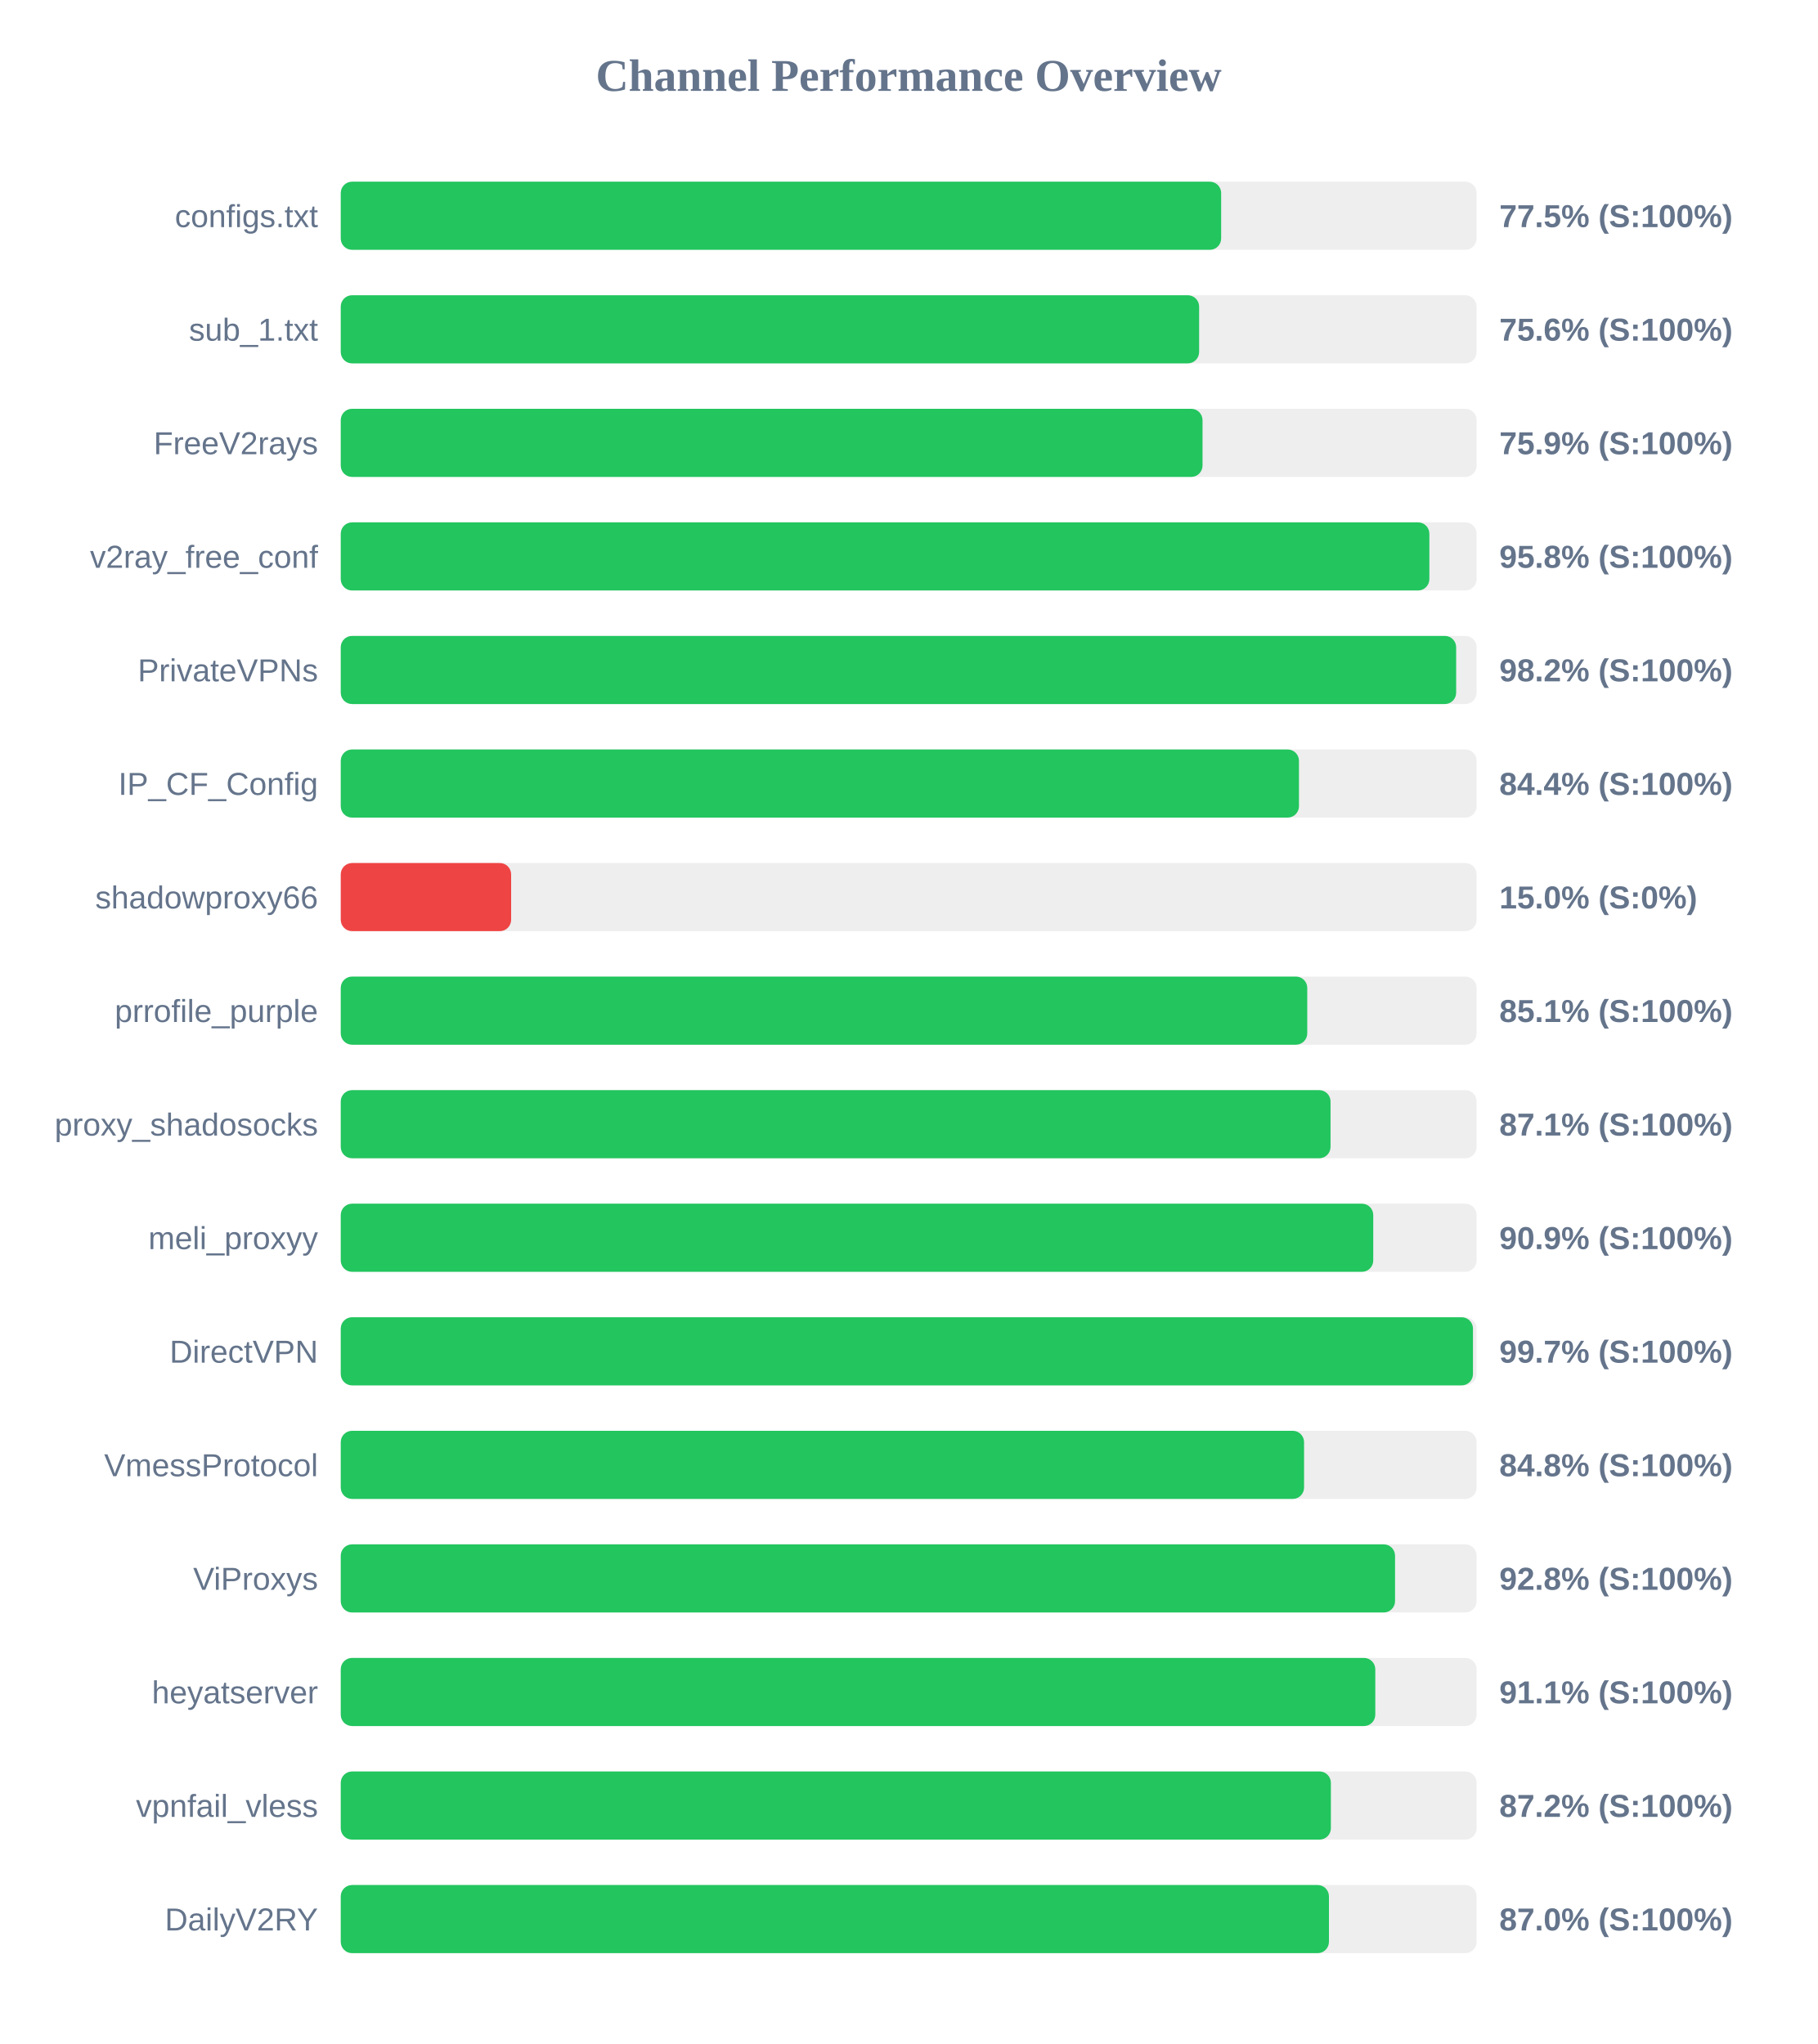
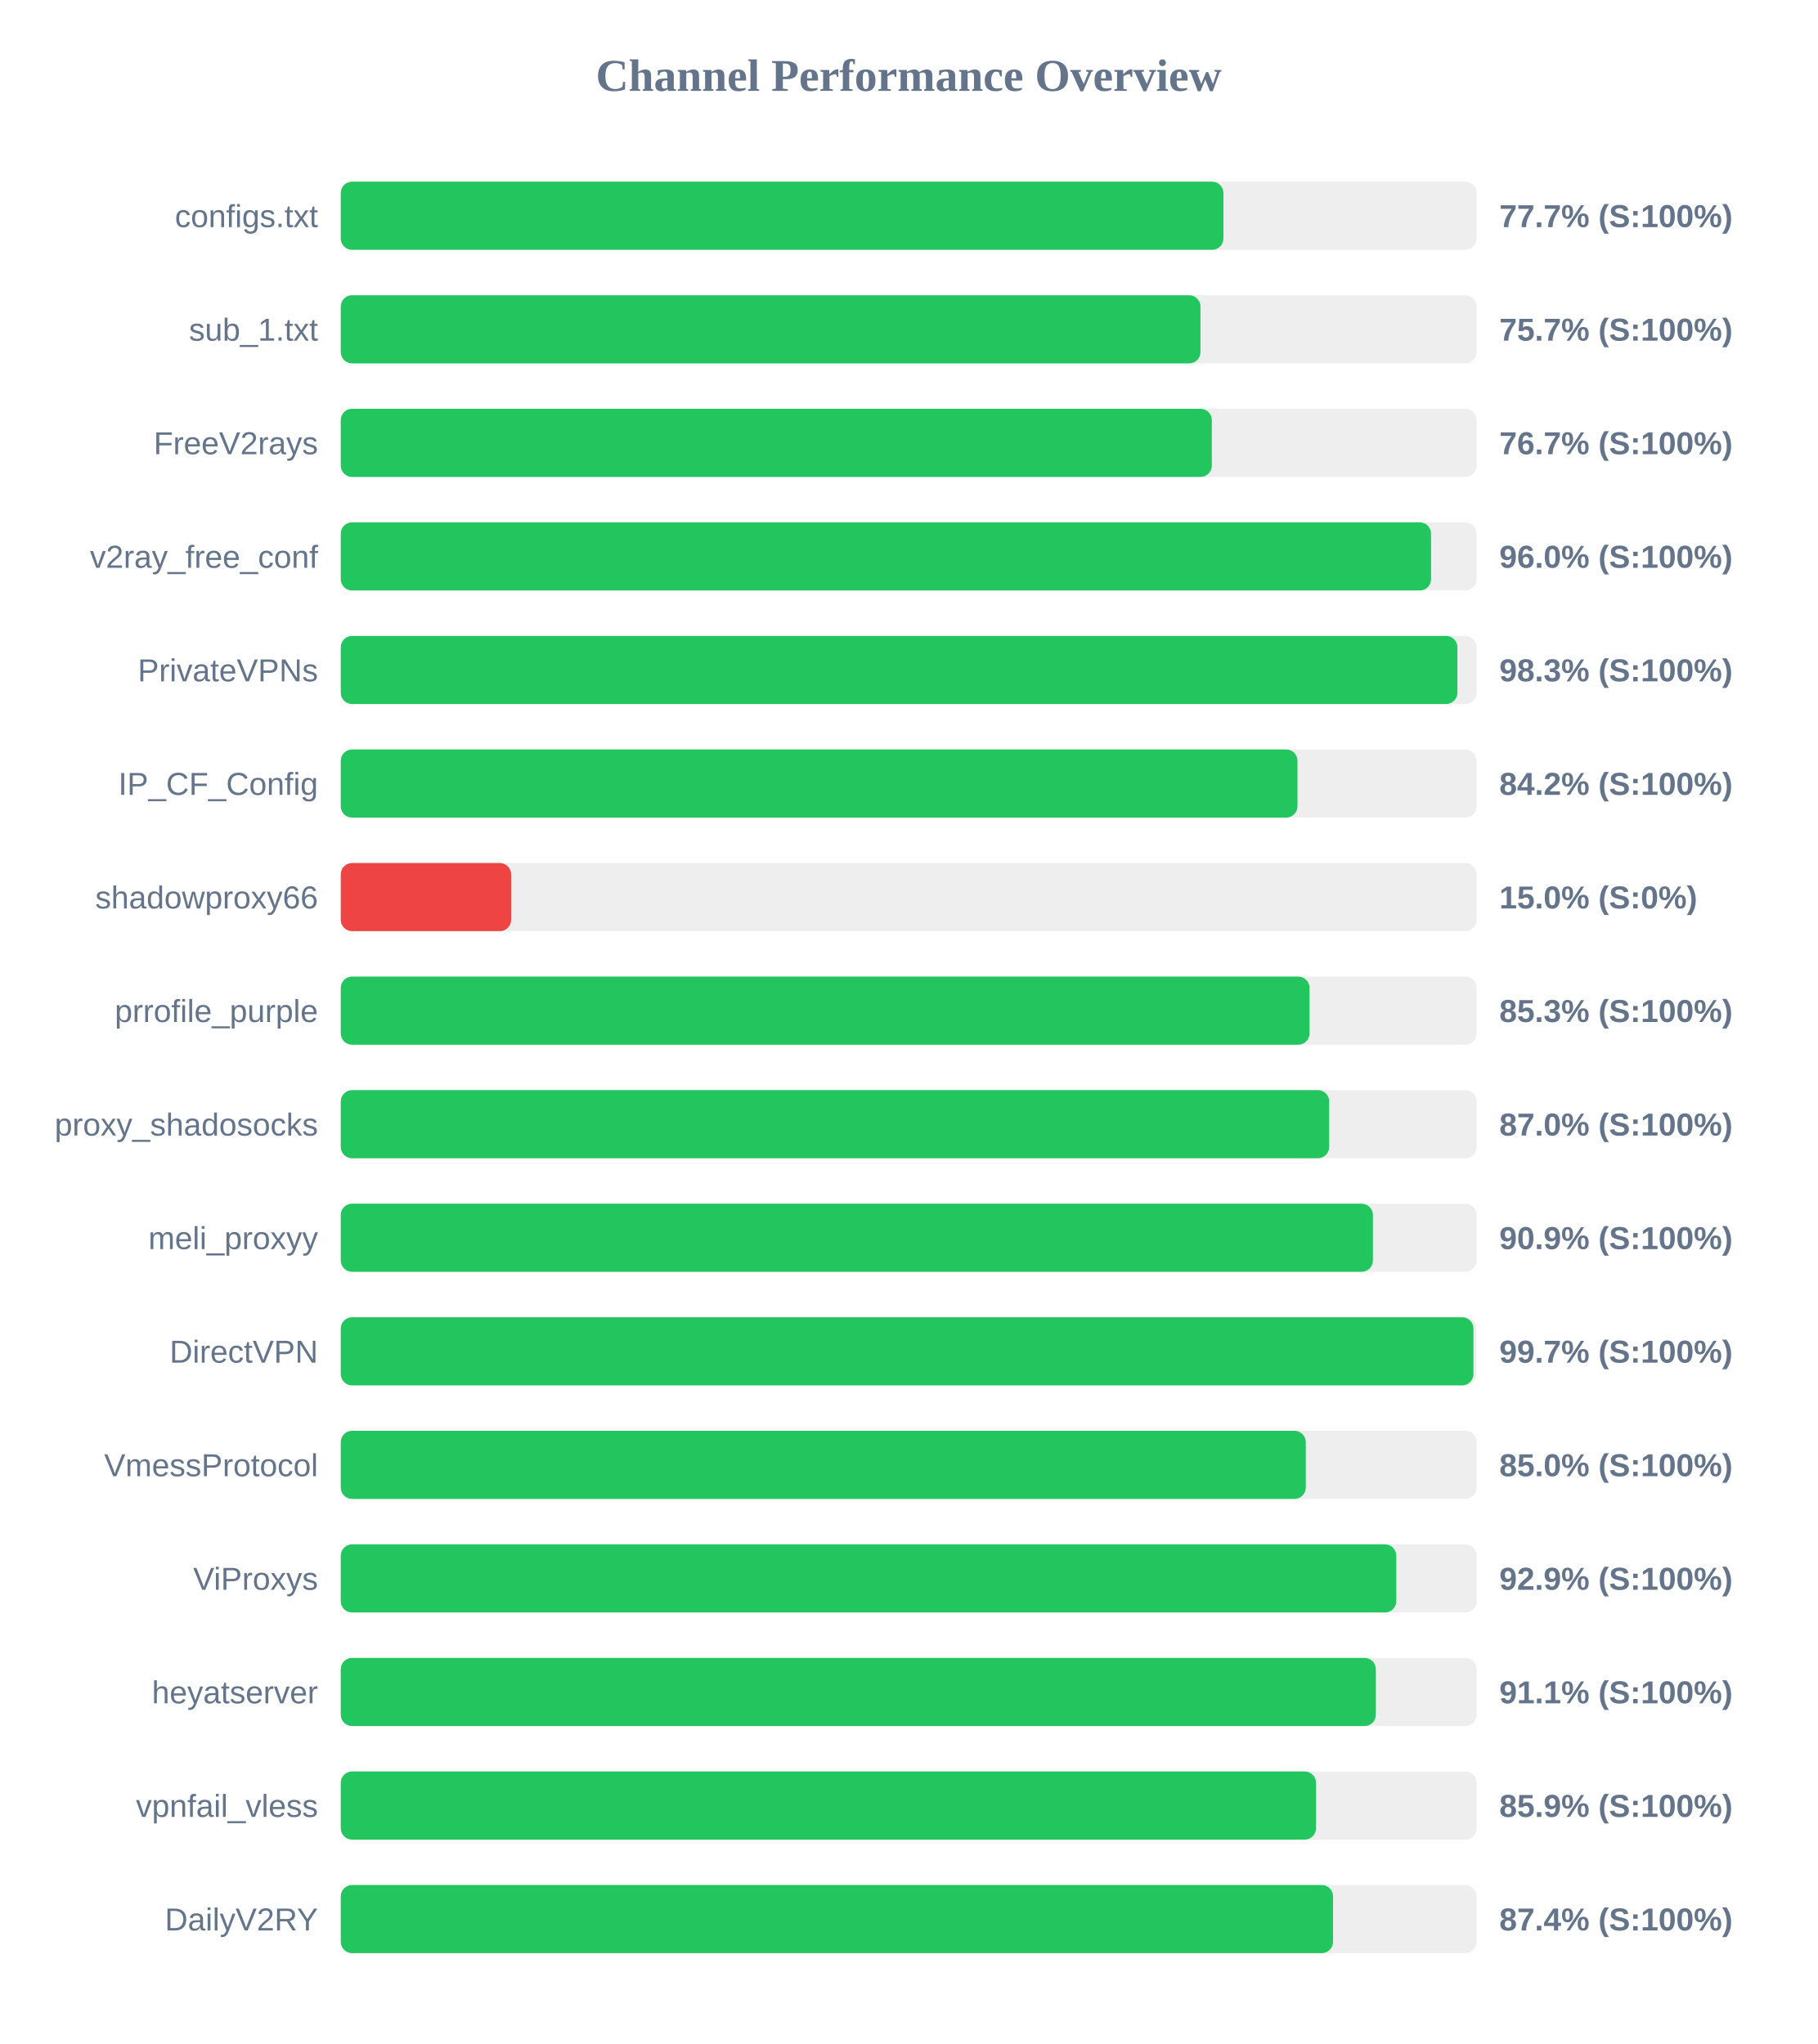
<svg xmlns="http://www.w3.org/2000/svg" width="800" height="900" version="1.1">
  <style>
        .row { font: 14px Arial; fill: #64748b; }
        .score { font: bold 14px Arial; fill: #64748b; }
    </style>
  <text x="400" y="40" text-anchor="middle" font-size="20px" font-weight="bold" fill="#64748b">Channel Performance Overview</text>
  <rect x="150" y="80" width="500" height="30" fill="#eee" rx="5" />
-   <rect x="150" y="80" width="387.55" height="30" fill="#22c55e" rx="5" />
+   <rect x="150" y="80" width="388.55" height="30" fill="#22c55e" rx="5" />
  <text x="140" y="100" text-anchor="end" class="row">configs.txt</text>
-   <text x="660" y="100" text-anchor="start" class="score">77.5% (S:100%)</text>
+   <text x="660" y="100" text-anchor="start" class="score">77.7% (S:100%)</text>
  <rect x="150" y="130" width="500" height="30" fill="#eee" rx="5" />
-   <rect x="150" y="130" width="377.85" height="30" fill="#22c55e" rx="5" />
+   <rect x="150" y="130" width="378.45" height="30" fill="#22c55e" rx="5" />
  <text x="140" y="150" text-anchor="end" class="row">sub_1.txt</text>
-   <text x="660" y="150" text-anchor="start" class="score">75.6% (S:100%)</text>
+   <text x="660" y="150" text-anchor="start" class="score">75.7% (S:100%)</text>
  <rect x="150" y="180" width="500" height="30" fill="#eee" rx="5" />
-   <rect x="150" y="180" width="379.35" height="30" fill="#22c55e" rx="5" />
+   <rect x="150" y="180" width="383.45" height="30" fill="#22c55e" rx="5" />
  <text x="140" y="200" text-anchor="end" class="row">FreeV2rays</text>
-   <text x="660" y="200" text-anchor="start" class="score">75.9% (S:100%)</text>
+   <text x="660" y="200" text-anchor="start" class="score">76.7% (S:100%)</text>
  <rect x="150" y="230" width="500" height="30" fill="#eee" rx="5" />
-   <rect x="150" y="230" width="479.2" height="30" fill="#22c55e" rx="5" />
+   <rect x="150" y="230" width="479.95" height="30" fill="#22c55e" rx="5" />
  <text x="140" y="250" text-anchor="end" class="row">v2ray_free_conf</text>
-   <text x="660" y="250" text-anchor="start" class="score">95.8% (S:100%)</text>
+   <text x="660" y="250" text-anchor="start" class="score">96.0% (S:100%)</text>
  <rect x="150" y="280" width="500" height="30" fill="#eee" rx="5" />
-   <rect x="150" y="280" width="491.0" height="30" fill="#22c55e" rx="5" />
+   <rect x="150" y="280" width="491.55" height="30" fill="#22c55e" rx="5" />
  <text x="140" y="300" text-anchor="end" class="row">PrivateVPNs</text>
-   <text x="660" y="300" text-anchor="start" class="score">98.2% (S:100%)</text>
+   <text x="660" y="300" text-anchor="start" class="score">98.3% (S:100%)</text>
  <rect x="150" y="330" width="500" height="30" fill="#eee" rx="5" />
-   <rect x="150" y="330" width="421.8" height="30" fill="#22c55e" rx="5" />
+   <rect x="150" y="330" width="421.15" height="30" fill="#22c55e" rx="5" />
  <text x="140" y="350" text-anchor="end" class="row">IP_CF_Config</text>
-   <text x="660" y="350" text-anchor="start" class="score">84.4% (S:100%)</text>
+   <text x="660" y="350" text-anchor="start" class="score">84.2% (S:100%)</text>
  <rect x="150" y="380" width="500" height="30" fill="#eee" rx="5" />
  <rect x="150" y="380" width="75.0" height="30" fill="#ef4444" rx="5" />
  <text x="140" y="400" text-anchor="end" class="row">shadowproxy66</text>
  <text x="660" y="400" text-anchor="start" class="score">15.0% (S:0%)</text>
  <rect x="150" y="430" width="500" height="30" fill="#eee" rx="5" />
-   <rect x="150" y="430" width="425.45" height="30" fill="#22c55e" rx="5" />
+   <rect x="150" y="430" width="426.45" height="30" fill="#22c55e" rx="5" />
  <text x="140" y="450" text-anchor="end" class="row">prrofile_purple</text>
-   <text x="660" y="450" text-anchor="start" class="score">85.1% (S:100%)</text>
+   <text x="660" y="450" text-anchor="start" class="score">85.3% (S:100%)</text>
  <rect x="150" y="480" width="500" height="30" fill="#eee" rx="5" />
-   <rect x="150" y="480" width="435.7" height="30" fill="#22c55e" rx="5" />
+   <rect x="150" y="480" width="435.1" height="30" fill="#22c55e" rx="5" />
  <text x="140" y="500" text-anchor="end" class="row">proxy_shadosocks</text>
-   <text x="660" y="500" text-anchor="start" class="score">87.1% (S:100%)</text>
+   <text x="660" y="500" text-anchor="start" class="score">87.0% (S:100%)</text>
  <rect x="150" y="530" width="500" height="30" fill="#eee" rx="5" />
-   <rect x="150" y="530" width="454.5" height="30" fill="#22c55e" rx="5" />
+   <rect x="150" y="530" width="454.35" height="30" fill="#22c55e" rx="5" />
  <text x="140" y="550" text-anchor="end" class="row">meli_proxyy</text>
  <text x="660" y="550" text-anchor="start" class="score">90.9% (S:100%)</text>
  <rect x="150" y="580" width="500" height="30" fill="#eee" rx="5" />
-   <rect x="150" y="580" width="498.4" height="30" fill="#22c55e" rx="5" />
+   <rect x="150" y="580" width="498.6" height="30" fill="#22c55e" rx="5" />
  <text x="140" y="600" text-anchor="end" class="row">DirectVPN</text>
  <text x="660" y="600" text-anchor="start" class="score">99.7% (S:100%)</text>
  <rect x="150" y="630" width="500" height="30" fill="#eee" rx="5" />
-   <rect x="150" y="630" width="424.05" height="30" fill="#22c55e" rx="5" />
+   <rect x="150" y="630" width="424.8" height="30" fill="#22c55e" rx="5" />
  <text x="140" y="650" text-anchor="end" class="row">VmessProtocol</text>
-   <text x="660" y="650" text-anchor="start" class="score">84.8% (S:100%)</text>
+   <text x="660" y="650" text-anchor="start" class="score">85.0% (S:100%)</text>
  <rect x="150" y="680" width="500" height="30" fill="#eee" rx="5" />
-   <rect x="150" y="680" width="464.1" height="30" fill="#22c55e" rx="5" />
+   <rect x="150" y="680" width="464.65" height="30" fill="#22c55e" rx="5" />
  <text x="140" y="700" text-anchor="end" class="row">ViProxys</text>
-   <text x="660" y="700" text-anchor="start" class="score">92.8% (S:100%)</text>
+   <text x="660" y="700" text-anchor="start" class="score">92.9% (S:100%)</text>
  <rect x="150" y="730" width="500" height="30" fill="#eee" rx="5" />
-   <rect x="150" y="730" width="455.4" height="30" fill="#22c55e" rx="5" />
+   <rect x="150" y="730" width="455.65" height="30" fill="#22c55e" rx="5" />
  <text x="140" y="750" text-anchor="end" class="row">heyatserver</text>
  <text x="660" y="750" text-anchor="start" class="score">91.1% (S:100%)</text>
  <rect x="150" y="780" width="500" height="30" fill="#eee" rx="5" />
-   <rect x="150" y="780" width="435.85" height="30" fill="#22c55e" rx="5" />
+   <rect x="150" y="780" width="429.3" height="30" fill="#22c55e" rx="5" />
  <text x="140" y="800" text-anchor="end" class="row">vpnfail_vless</text>
-   <text x="660" y="800" text-anchor="start" class="score">87.2% (S:100%)</text>
+   <text x="660" y="800" text-anchor="start" class="score">85.9% (S:100%)</text>
  <rect x="150" y="830" width="500" height="30" fill="#eee" rx="5" />
-   <rect x="150" y="830" width="435.0" height="30" fill="#22c55e" rx="5" />
+   <rect x="150" y="830" width="436.8" height="30" fill="#22c55e" rx="5" />
  <text x="140" y="850" text-anchor="end" class="row">DailyV2RY</text>
-   <text x="660" y="850" text-anchor="start" class="score">87.0% (S:100%)</text>
+   <text x="660" y="850" text-anchor="start" class="score">87.4% (S:100%)</text>
</svg>
